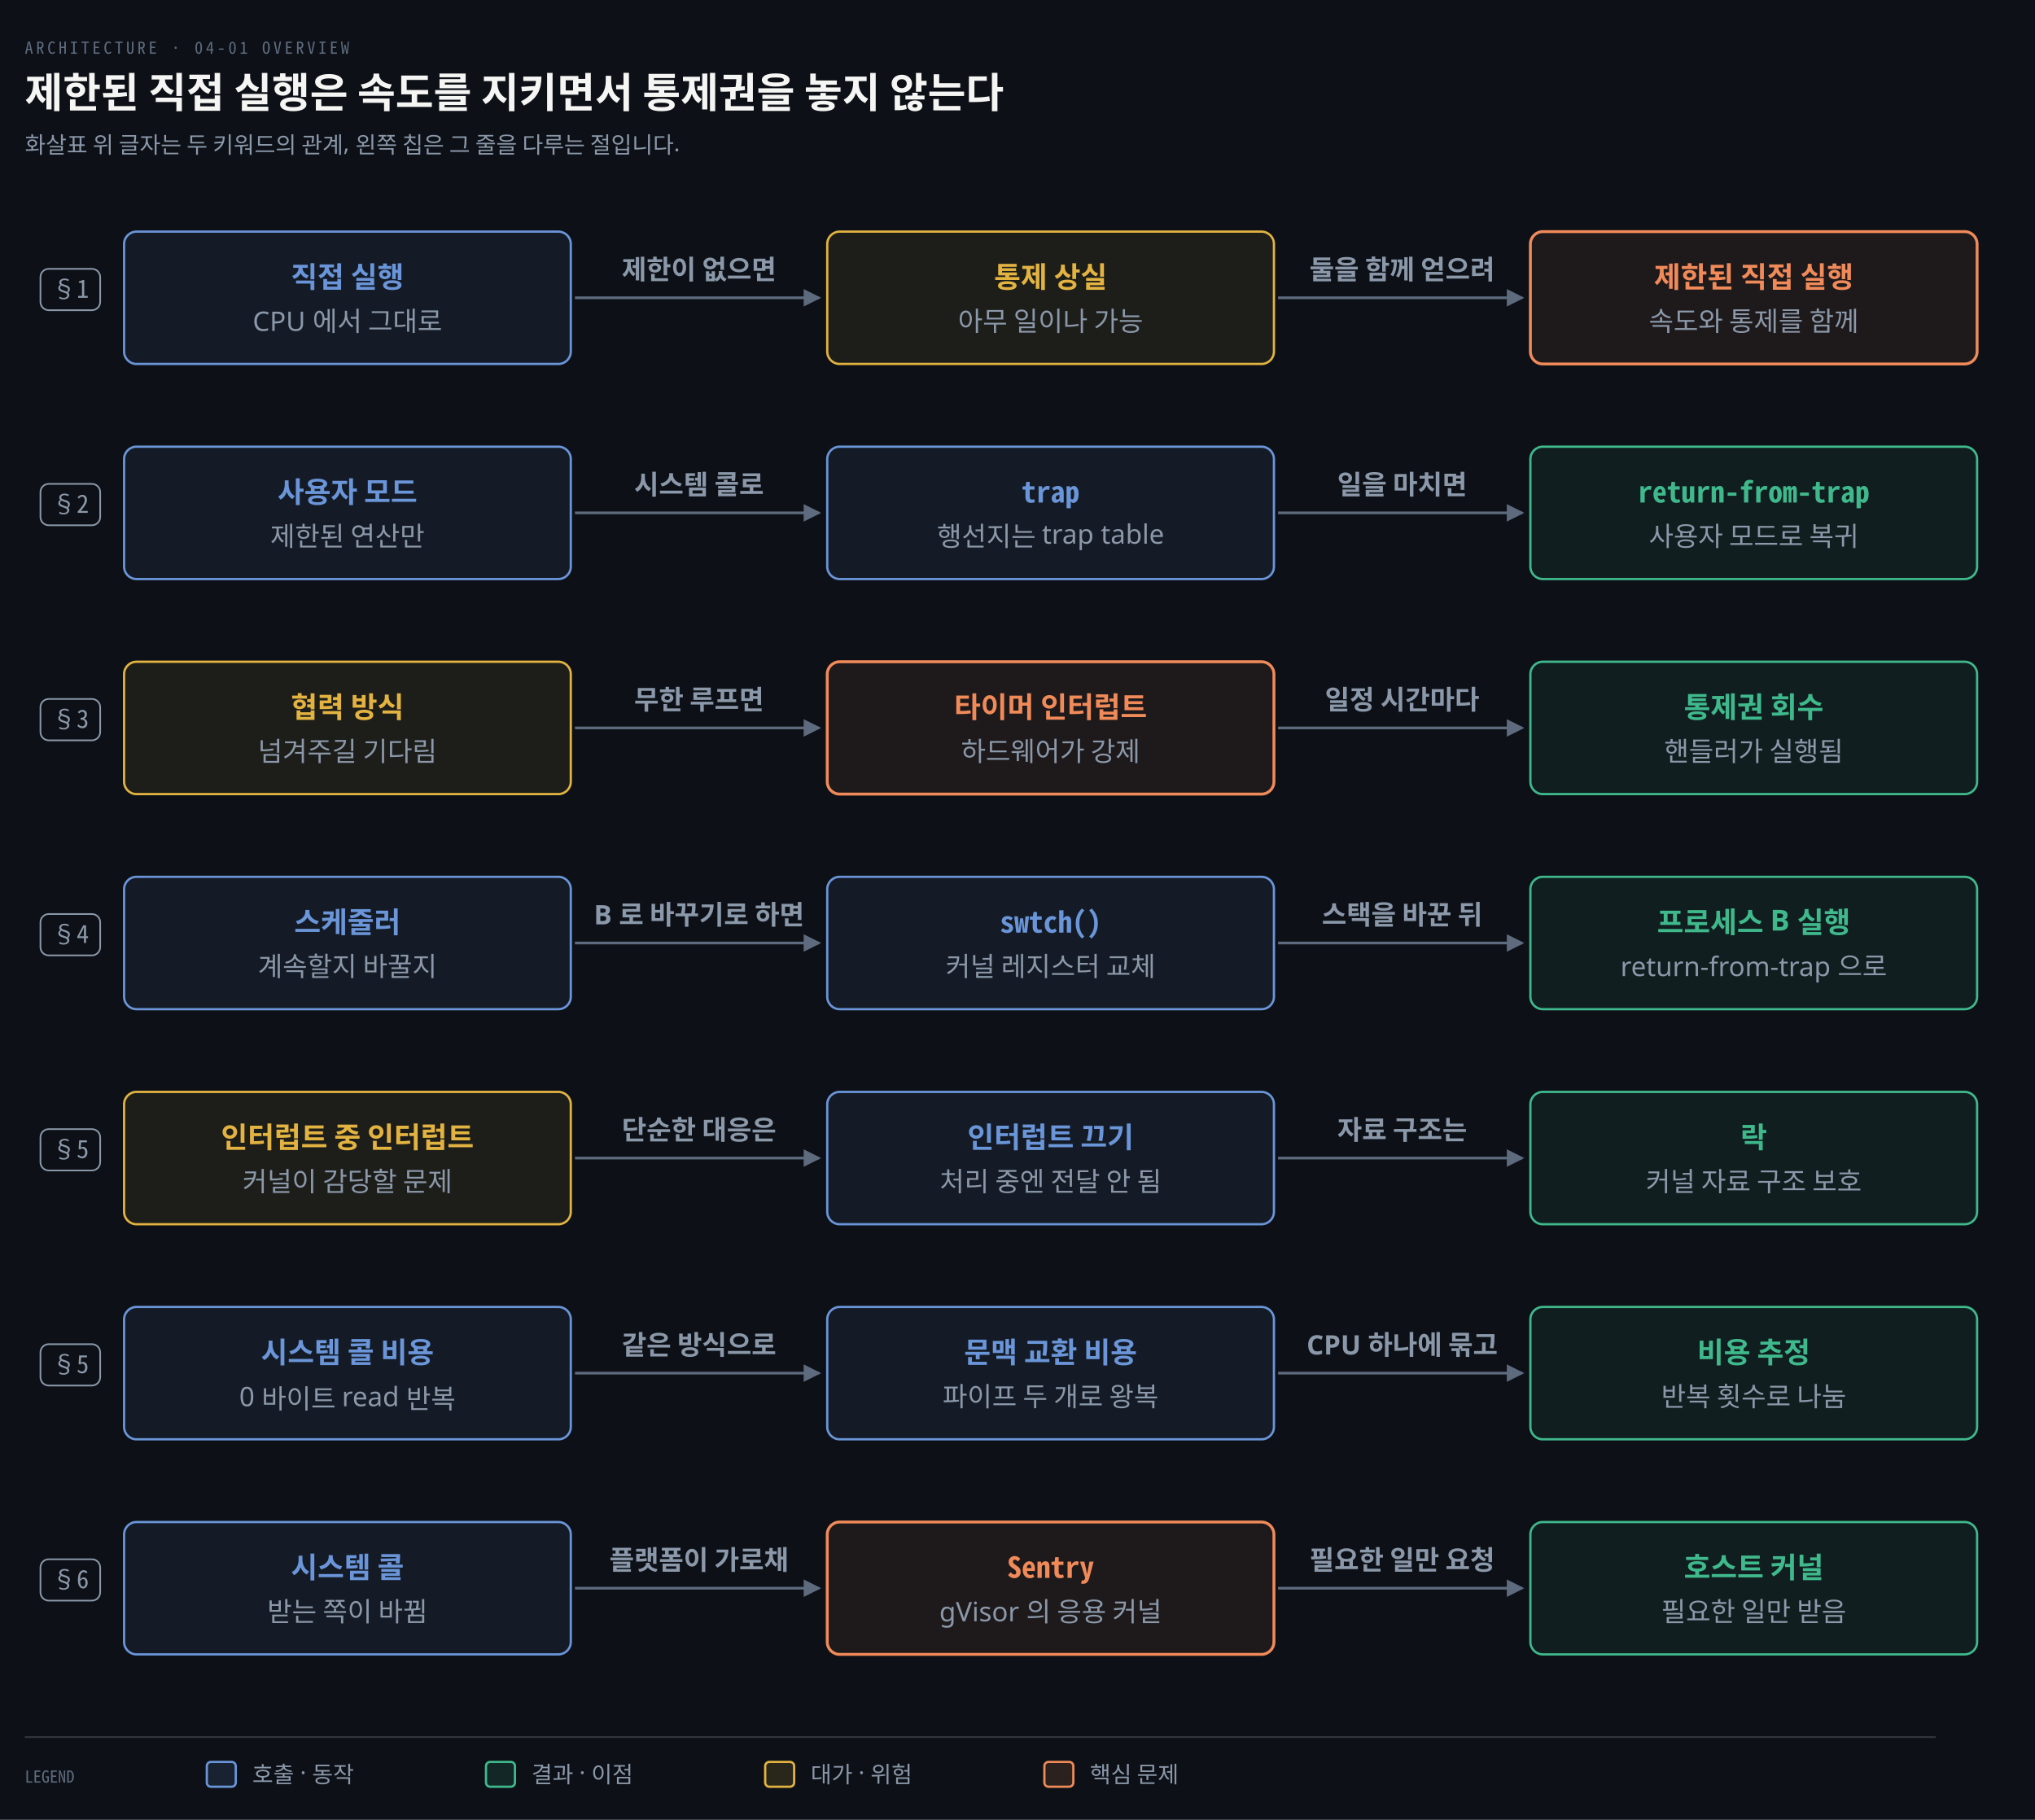
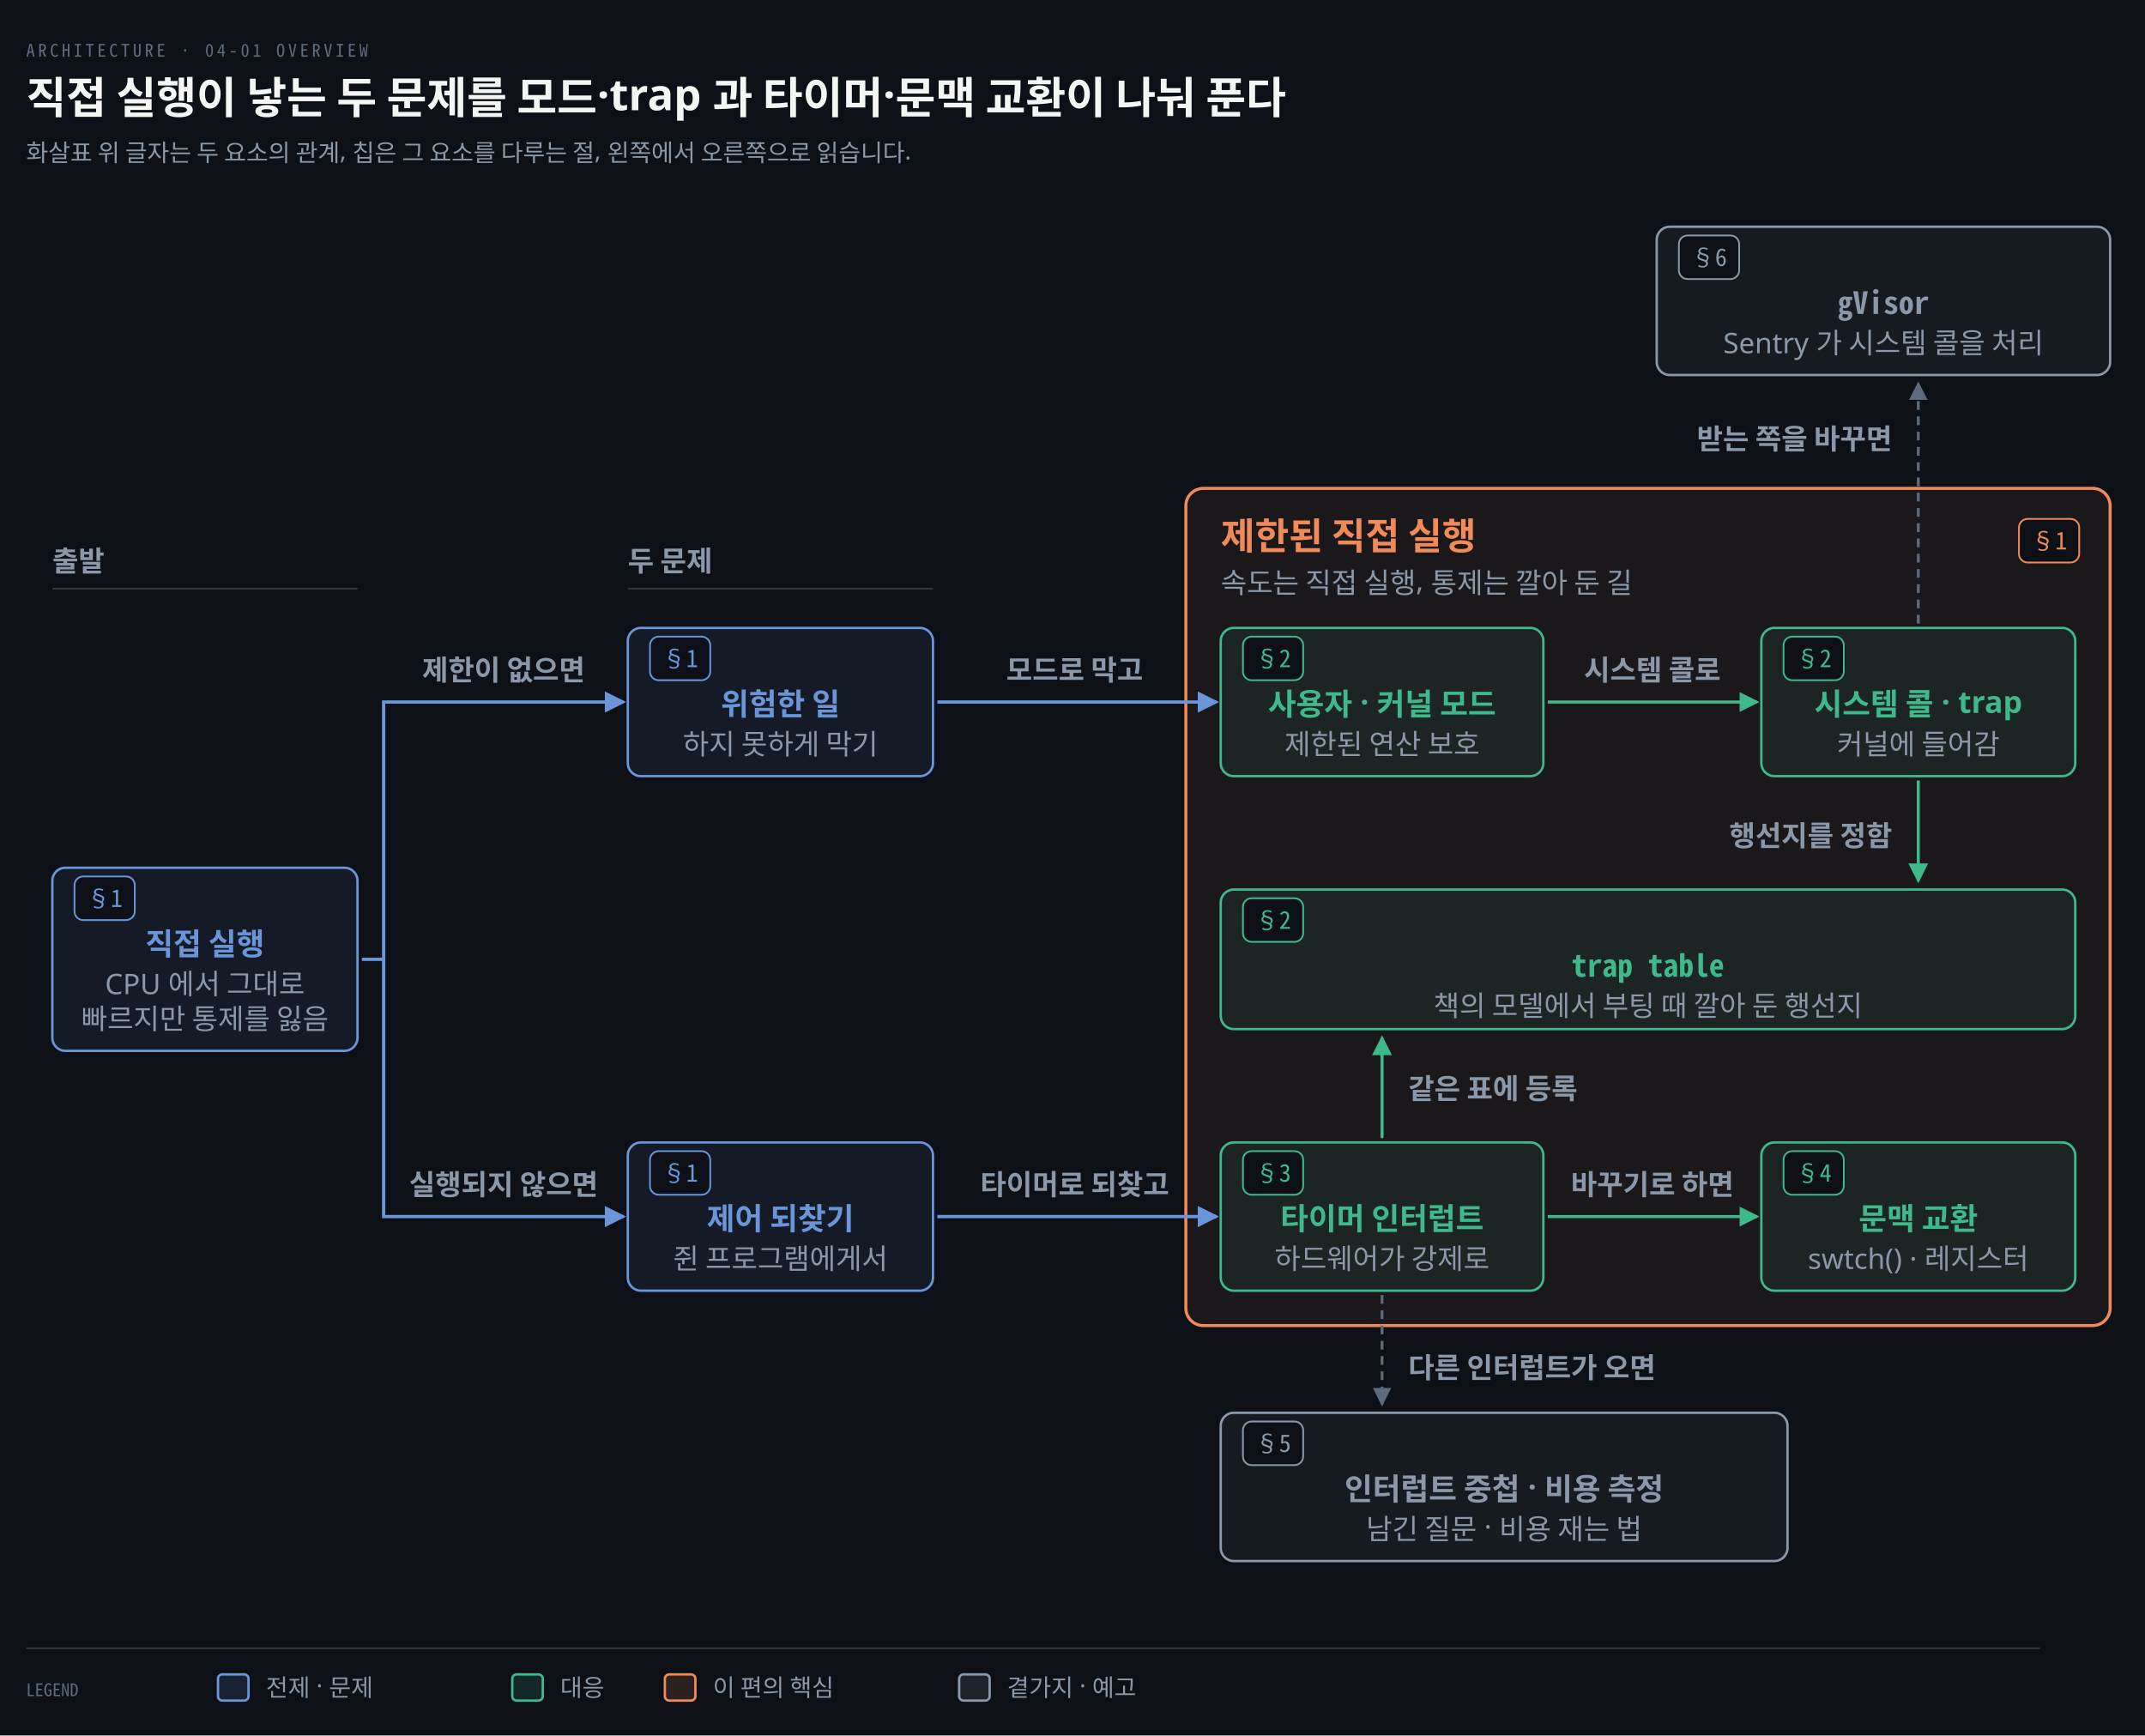
- <svg xmlns="http://www.w3.org/2000/svg" viewBox="0 0 984 880" width="100%" role="img" aria-labelledby="dt dd">
+ <svg xmlns="http://www.w3.org/2000/svg" viewBox="0 0 984 796" width="100%" role="img" aria-labelledby="dt dd">
  <defs>
    <marker id="ar" viewBox="0 0 8 8" refX="7" refY="4" markerWidth="6.5" markerHeight="6.5" orient="auto">
      <path d="M0 0 L8 4 L0 8 z" fill="#8B98A9" />
    </marker>
    <marker id="ok" viewBox="0 0 8 8" refX="7" refY="4" markerWidth="6.5" markerHeight="6.5" orient="auto">
      <path d="M0 0 L8 4 L0 8 z" fill="#3FB98C" />
    </marker>
    <marker id="warn" viewBox="0 0 8 8" refX="7" refY="4" markerWidth="6.5" markerHeight="6.5" orient="auto">
      <path d="M0 0 L8 4 L0 8 z" fill="#E3B341" />
    </marker>
    <marker id="bad" viewBox="0 0 8 8" refX="7" refY="4" markerWidth="6.5" markerHeight="6.5" orient="auto">
      <path d="M0 0 L8 4 L0 8 z" fill="#F0616D" />
    </marker>
    <marker id="info" viewBox="0 0 8 8" refX="7" refY="4" markerWidth="6.5" markerHeight="6.5" orient="auto">
      <path d="M0 0 L8 4 L0 8 z" fill="#6A95D8" />
    </marker>
    <marker id="acc" viewBox="0 0 8 8" refX="7" refY="4" markerWidth="6.5" markerHeight="6.5" orient="auto">
      <path d="M0 0 L8 4 L0 8 z" fill="#F08A59" />
    </marker>
    <marker id="soft" viewBox="0 0 8 8" refX="7" refY="4" markerWidth="6.5" markerHeight="6.5" orient="auto">
      <path d="M0 0 L8 4 L0 8 z" fill="#5E6B7E" />
    </marker>
  </defs>
-   <rect width="984" height="880" fill="#0D1117" />
+   <rect width="984" height="796" fill="#0D1117" />
  <text x="12" y="26" font-family="'Geist Mono','Noto Sans Mono CJK KR',monospace" font-size="8" letter-spacing="0.18em" fill="#5E6B7E">ARCHITECTURE · 04-01 OVERVIEW</text>
-   <text x="12" y="52" font-family="'Geist','Apple SD Gothic Neo','Noto Sans KR','Malgun Gothic',sans-serif" font-size="20" font-weight="600" fill="#F5F5F3">제한된 직접 실행은 속도를 지키면서 통제권을 놓지 않는다</text>
-   <text x="12" y="74" font-family="'Geist','Apple SD Gothic Neo','Noto Sans KR','Malgun Gothic',sans-serif" font-size="11" fill="#8B98A9">화살표 위 글자는 두 키워드의 관계, 왼쪽 칩은 그 줄을 다루는 절입니다.</text>
-   <rect x="19.56" y="130.0" width="28.88" height="20" rx="4" fill="#0D1117" stroke="#8B98A9" stroke-width="0.8" />
-   <text x="34" y="144.0" text-anchor="middle" font-family="'Geist Mono','Noto Sans Mono CJK KR',monospace" font-size="12" font-weight="400" fill="#8B98A9">§1</text>
-   <rect x="19.56" y="234.0" width="28.88" height="20" rx="4" fill="#0D1117" stroke="#8B98A9" stroke-width="0.8" />
-   <text x="34" y="248.0" text-anchor="middle" font-family="'Geist Mono','Noto Sans Mono CJK KR',monospace" font-size="12" font-weight="400" fill="#8B98A9">§2</text>
-   <rect x="19.56" y="338.0" width="28.88" height="20" rx="4" fill="#0D1117" stroke="#8B98A9" stroke-width="0.8" />
-   <text x="34" y="352.0" text-anchor="middle" font-family="'Geist Mono','Noto Sans Mono CJK KR',monospace" font-size="12" font-weight="400" fill="#8B98A9">§3</text>
-   <rect x="19.56" y="442.0" width="28.88" height="20" rx="4" fill="#0D1117" stroke="#8B98A9" stroke-width="0.8" />
-   <text x="34" y="456.0" text-anchor="middle" font-family="'Geist Mono','Noto Sans Mono CJK KR',monospace" font-size="12" font-weight="400" fill="#8B98A9">§4</text>
-   <rect x="19.56" y="546.0" width="28.88" height="20" rx="4" fill="#0D1117" stroke="#8B98A9" stroke-width="0.8" />
-   <text x="34" y="560.0" text-anchor="middle" font-family="'Geist Mono','Noto Sans Mono CJK KR',monospace" font-size="12" font-weight="400" fill="#8B98A9">§5</text>
-   <rect x="19.56" y="650.0" width="28.88" height="20" rx="4" fill="#0D1117" stroke="#8B98A9" stroke-width="0.8" />
-   <text x="34" y="664.0" text-anchor="middle" font-family="'Geist Mono','Noto Sans Mono CJK KR',monospace" font-size="12" font-weight="400" fill="#8B98A9">§5</text>
-   <rect x="19.56" y="754.0" width="28.88" height="20" rx="4" fill="#0D1117" stroke="#8B98A9" stroke-width="0.8" />
-   <text x="34" y="768.0" text-anchor="middle" font-family="'Geist Mono','Noto Sans Mono CJK KR',monospace" font-size="12" font-weight="400" fill="#8B98A9">§6</text>
-   <rect x="60" y="112" width="216" height="64" rx="6" fill="#6A95D814" stroke="#6A95D8" stroke-width="1.1" />
-   <text x="168.0" y="139" text-anchor="middle" font-family="'Geist','Apple SD Gothic Neo','Noto Sans KR','Malgun Gothic',sans-serif" font-size="14" font-weight="600" fill="#6A95D8">직접 실행</text>
-   <text x="168.0" y="160" text-anchor="middle" font-family="'Geist','Apple SD Gothic Neo','Noto Sans KR','Malgun Gothic',sans-serif" font-size="13" font-weight="400" fill="#8B98A9">CPU 에서 그대로</text>
-   <rect x="400" y="112" width="216" height="64" rx="6" fill="#E3B34114" stroke="#E3B341" stroke-width="1.1" />
-   <text x="508.0" y="139" text-anchor="middle" font-family="'Geist','Apple SD Gothic Neo','Noto Sans KR','Malgun Gothic',sans-serif" font-size="14" font-weight="600" fill="#E3B341">통제 상실</text>
-   <text x="508.0" y="160" text-anchor="middle" font-family="'Geist','Apple SD Gothic Neo','Noto Sans KR','Malgun Gothic',sans-serif" font-size="13" font-weight="400" fill="#8B98A9">아무 일이나 가능</text>
-   <rect x="740" y="112" width="216" height="64" rx="6" fill="#F08A5914" stroke="#F08A59" stroke-width="1.4" />
-   <text x="848.0" y="139" text-anchor="middle" font-family="'Geist','Apple SD Gothic Neo','Noto Sans KR','Malgun Gothic',sans-serif" font-size="14" font-weight="600" fill="#F08A59">제한된 직접 실행</text>
-   <text x="848.0" y="160" text-anchor="middle" font-family="'Geist','Apple SD Gothic Neo','Noto Sans KR','Malgun Gothic',sans-serif" font-size="13" font-weight="400" fill="#8B98A9">속도와 통제를 함께</text>
-   <path d="M 278 144.0 L 396 144.0" fill="none" stroke="#5E6B7E" stroke-width="1.3" marker-end="url(#soft)" />
-   <text x="338.0" y="135.0" text-anchor="middle" font-family="'Geist','Apple SD Gothic Neo','Noto Sans KR','Malgun Gothic',sans-serif" font-size="13" font-weight="600" fill="#8B98A9">제한이 없으면</text>
-   <path d="M 618 144.0 L 736 144.0" fill="none" stroke="#5E6B7E" stroke-width="1.3" marker-end="url(#soft)" />
-   <text x="678.0" y="135.0" text-anchor="middle" font-family="'Geist','Apple SD Gothic Neo','Noto Sans KR','Malgun Gothic',sans-serif" font-size="13" font-weight="600" fill="#8B98A9">둘을 함께 얻으려</text>
-   <rect x="60" y="216" width="216" height="64" rx="6" fill="#6A95D814" stroke="#6A95D8" stroke-width="1.1" />
-   <text x="168.0" y="243" text-anchor="middle" font-family="'Geist','Apple SD Gothic Neo','Noto Sans KR','Malgun Gothic',sans-serif" font-size="14" font-weight="600" fill="#6A95D8">사용자 모드</text>
-   <text x="168.0" y="264" text-anchor="middle" font-family="'Geist','Apple SD Gothic Neo','Noto Sans KR','Malgun Gothic',sans-serif" font-size="13" font-weight="400" fill="#8B98A9">제한된 연산만</text>
-   <rect x="400" y="216" width="216" height="64" rx="6" fill="#6A95D814" stroke="#6A95D8" stroke-width="1.1" />
-   <text x="508.0" y="243" text-anchor="middle" font-family="'Geist Mono','Noto Sans Mono CJK KR',monospace" font-size="14" font-weight="600" fill="#6A95D8">trap</text>
-   <text x="508.0" y="264" text-anchor="middle" font-family="'Geist','Apple SD Gothic Neo','Noto Sans KR','Malgun Gothic',sans-serif" font-size="13" font-weight="400" fill="#8B98A9">행선지는 trap table</text>
-   <rect x="740" y="216" width="216" height="64" rx="6" fill="#3FB98C14" stroke="#3FB98C" stroke-width="1.1" />
-   <text x="848.0" y="243" text-anchor="middle" font-family="'Geist Mono','Noto Sans Mono CJK KR',monospace" font-size="14" font-weight="600" fill="#3FB98C">return-from-trap</text>
-   <text x="848.0" y="264" text-anchor="middle" font-family="'Geist','Apple SD Gothic Neo','Noto Sans KR','Malgun Gothic',sans-serif" font-size="13" font-weight="400" fill="#8B98A9">사용자 모드로 복귀</text>
-   <path d="M 278 248.0 L 396 248.0" fill="none" stroke="#5E6B7E" stroke-width="1.3" marker-end="url(#soft)" />
-   <text x="338.0" y="239.0" text-anchor="middle" font-family="'Geist','Apple SD Gothic Neo','Noto Sans KR','Malgun Gothic',sans-serif" font-size="13" font-weight="600" fill="#8B98A9">시스템 콜로</text>
-   <path d="M 618 248.0 L 736 248.0" fill="none" stroke="#5E6B7E" stroke-width="1.3" marker-end="url(#soft)" />
-   <text x="678.0" y="239.0" text-anchor="middle" font-family="'Geist','Apple SD Gothic Neo','Noto Sans KR','Malgun Gothic',sans-serif" font-size="13" font-weight="600" fill="#8B98A9">일을 마치면</text>
-   <rect x="60" y="320" width="216" height="64" rx="6" fill="#E3B34114" stroke="#E3B341" stroke-width="1.1" />
-   <text x="168.0" y="347" text-anchor="middle" font-family="'Geist','Apple SD Gothic Neo','Noto Sans KR','Malgun Gothic',sans-serif" font-size="14" font-weight="600" fill="#E3B341">협력 방식</text>
-   <text x="168.0" y="368" text-anchor="middle" font-family="'Geist','Apple SD Gothic Neo','Noto Sans KR','Malgun Gothic',sans-serif" font-size="13" font-weight="400" fill="#8B98A9">넘겨주길 기다림</text>
-   <rect x="400" y="320" width="216" height="64" rx="6" fill="#F08A5914" stroke="#F08A59" stroke-width="1.4" />
-   <text x="508.0" y="347" text-anchor="middle" font-family="'Geist','Apple SD Gothic Neo','Noto Sans KR','Malgun Gothic',sans-serif" font-size="14" font-weight="600" fill="#F08A59">타이머 인터럽트</text>
-   <text x="508.0" y="368" text-anchor="middle" font-family="'Geist','Apple SD Gothic Neo','Noto Sans KR','Malgun Gothic',sans-serif" font-size="13" font-weight="400" fill="#8B98A9">하드웨어가 강제</text>
-   <rect x="740" y="320" width="216" height="64" rx="6" fill="#3FB98C14" stroke="#3FB98C" stroke-width="1.1" />
-   <text x="848.0" y="347" text-anchor="middle" font-family="'Geist','Apple SD Gothic Neo','Noto Sans KR','Malgun Gothic',sans-serif" font-size="14" font-weight="600" fill="#3FB98C">통제권 회수</text>
-   <text x="848.0" y="368" text-anchor="middle" font-family="'Geist','Apple SD Gothic Neo','Noto Sans KR','Malgun Gothic',sans-serif" font-size="13" font-weight="400" fill="#8B98A9">핸들러가 실행됨</text>
-   <path d="M 278 352.0 L 396 352.0" fill="none" stroke="#5E6B7E" stroke-width="1.3" marker-end="url(#soft)" />
-   <text x="338.0" y="343.0" text-anchor="middle" font-family="'Geist','Apple SD Gothic Neo','Noto Sans KR','Malgun Gothic',sans-serif" font-size="13" font-weight="600" fill="#8B98A9">무한 루프면</text>
-   <path d="M 618 352.0 L 736 352.0" fill="none" stroke="#5E6B7E" stroke-width="1.3" marker-end="url(#soft)" />
-   <text x="678.0" y="343.0" text-anchor="middle" font-family="'Geist','Apple SD Gothic Neo','Noto Sans KR','Malgun Gothic',sans-serif" font-size="13" font-weight="600" fill="#8B98A9">일정 시간마다</text>
-   <rect x="60" y="424" width="216" height="64" rx="6" fill="#6A95D814" stroke="#6A95D8" stroke-width="1.1" />
-   <text x="168.0" y="451" text-anchor="middle" font-family="'Geist','Apple SD Gothic Neo','Noto Sans KR','Malgun Gothic',sans-serif" font-size="14" font-weight="600" fill="#6A95D8">스케줄러</text>
-   <text x="168.0" y="472" text-anchor="middle" font-family="'Geist','Apple SD Gothic Neo','Noto Sans KR','Malgun Gothic',sans-serif" font-size="13" font-weight="400" fill="#8B98A9">계속할지 바꿀지</text>
-   <rect x="400" y="424" width="216" height="64" rx="6" fill="#6A95D814" stroke="#6A95D8" stroke-width="1.1" />
-   <text x="508.0" y="451" text-anchor="middle" font-family="'Geist Mono','Noto Sans Mono CJK KR',monospace" font-size="14" font-weight="600" fill="#6A95D8">swtch()</text>
-   <text x="508.0" y="472" text-anchor="middle" font-family="'Geist','Apple SD Gothic Neo','Noto Sans KR','Malgun Gothic',sans-serif" font-size="13" font-weight="400" fill="#8B98A9">커널 레지스터 교체</text>
-   <rect x="740" y="424" width="216" height="64" rx="6" fill="#3FB98C14" stroke="#3FB98C" stroke-width="1.1" />
-   <text x="848.0" y="451" text-anchor="middle" font-family="'Geist','Apple SD Gothic Neo','Noto Sans KR','Malgun Gothic',sans-serif" font-size="14" font-weight="600" fill="#3FB98C">프로세스 B 실행</text>
-   <text x="848.0" y="472" text-anchor="middle" font-family="'Geist','Apple SD Gothic Neo','Noto Sans KR','Malgun Gothic',sans-serif" font-size="13" font-weight="400" fill="#8B98A9">return-from-trap 으로</text>
-   <path d="M 278 456.0 L 396 456.0" fill="none" stroke="#5E6B7E" stroke-width="1.3" marker-end="url(#soft)" />
-   <text x="338.0" y="447.0" text-anchor="middle" font-family="'Geist','Apple SD Gothic Neo','Noto Sans KR','Malgun Gothic',sans-serif" font-size="13" font-weight="600" fill="#8B98A9">B 로 바꾸기로 하면</text>
-   <path d="M 618 456.0 L 736 456.0" fill="none" stroke="#5E6B7E" stroke-width="1.3" marker-end="url(#soft)" />
-   <text x="678.0" y="447.0" text-anchor="middle" font-family="'Geist','Apple SD Gothic Neo','Noto Sans KR','Malgun Gothic',sans-serif" font-size="13" font-weight="600" fill="#8B98A9">스택을 바꾼 뒤</text>
-   <rect x="60" y="528" width="216" height="64" rx="6" fill="#E3B34114" stroke="#E3B341" stroke-width="1.1" />
-   <text x="168.0" y="555" text-anchor="middle" font-family="'Geist','Apple SD Gothic Neo','Noto Sans KR','Malgun Gothic',sans-serif" font-size="14" font-weight="600" fill="#E3B341">인터럽트 중 인터럽트</text>
-   <text x="168.0" y="576" text-anchor="middle" font-family="'Geist','Apple SD Gothic Neo','Noto Sans KR','Malgun Gothic',sans-serif" font-size="13" font-weight="400" fill="#8B98A9">커널이 감당할 문제</text>
-   <rect x="400" y="528" width="216" height="64" rx="6" fill="#6A95D814" stroke="#6A95D8" stroke-width="1.1" />
-   <text x="508.0" y="555" text-anchor="middle" font-family="'Geist','Apple SD Gothic Neo','Noto Sans KR','Malgun Gothic',sans-serif" font-size="14" font-weight="600" fill="#6A95D8">인터럽트 끄기</text>
-   <text x="508.0" y="576" text-anchor="middle" font-family="'Geist','Apple SD Gothic Neo','Noto Sans KR','Malgun Gothic',sans-serif" font-size="13" font-weight="400" fill="#8B98A9">처리 중엔 전달 안 됨</text>
-   <rect x="740" y="528" width="216" height="64" rx="6" fill="#3FB98C14" stroke="#3FB98C" stroke-width="1.1" />
-   <text x="848.0" y="555" text-anchor="middle" font-family="'Geist','Apple SD Gothic Neo','Noto Sans KR','Malgun Gothic',sans-serif" font-size="14" font-weight="600" fill="#3FB98C">락</text>
-   <text x="848.0" y="576" text-anchor="middle" font-family="'Geist','Apple SD Gothic Neo','Noto Sans KR','Malgun Gothic',sans-serif" font-size="13" font-weight="400" fill="#8B98A9">커널 자료 구조 보호</text>
-   <path d="M 278 560.0 L 396 560.0" fill="none" stroke="#5E6B7E" stroke-width="1.3" marker-end="url(#soft)" />
-   <text x="338.0" y="551.0" text-anchor="middle" font-family="'Geist','Apple SD Gothic Neo','Noto Sans KR','Malgun Gothic',sans-serif" font-size="13" font-weight="600" fill="#8B98A9">단순한 대응은</text>
-   <path d="M 618 560.0 L 736 560.0" fill="none" stroke="#5E6B7E" stroke-width="1.3" marker-end="url(#soft)" />
-   <text x="678.0" y="551.0" text-anchor="middle" font-family="'Geist','Apple SD Gothic Neo','Noto Sans KR','Malgun Gothic',sans-serif" font-size="13" font-weight="600" fill="#8B98A9">자료 구조는</text>
-   <rect x="60" y="632" width="216" height="64" rx="6" fill="#6A95D814" stroke="#6A95D8" stroke-width="1.1" />
-   <text x="168.0" y="659" text-anchor="middle" font-family="'Geist','Apple SD Gothic Neo','Noto Sans KR','Malgun Gothic',sans-serif" font-size="14" font-weight="600" fill="#6A95D8">시스템 콜 비용</text>
-   <text x="168.0" y="680" text-anchor="middle" font-family="'Geist','Apple SD Gothic Neo','Noto Sans KR','Malgun Gothic',sans-serif" font-size="13" font-weight="400" fill="#8B98A9">0 바이트 read 반복</text>
-   <rect x="400" y="632" width="216" height="64" rx="6" fill="#6A95D814" stroke="#6A95D8" stroke-width="1.1" />
-   <text x="508.0" y="659" text-anchor="middle" font-family="'Geist','Apple SD Gothic Neo','Noto Sans KR','Malgun Gothic',sans-serif" font-size="14" font-weight="600" fill="#6A95D8">문맥 교환 비용</text>
-   <text x="508.0" y="680" text-anchor="middle" font-family="'Geist','Apple SD Gothic Neo','Noto Sans KR','Malgun Gothic',sans-serif" font-size="13" font-weight="400" fill="#8B98A9">파이프 두 개로 왕복</text>
-   <rect x="740" y="632" width="216" height="64" rx="6" fill="#3FB98C14" stroke="#3FB98C" stroke-width="1.1" />
-   <text x="848.0" y="659" text-anchor="middle" font-family="'Geist','Apple SD Gothic Neo','Noto Sans KR','Malgun Gothic',sans-serif" font-size="14" font-weight="600" fill="#3FB98C">비용 추정</text>
-   <text x="848.0" y="680" text-anchor="middle" font-family="'Geist','Apple SD Gothic Neo','Noto Sans KR','Malgun Gothic',sans-serif" font-size="13" font-weight="400" fill="#8B98A9">반복 횟수로 나눔</text>
-   <path d="M 278 664.0 L 396 664.0" fill="none" stroke="#5E6B7E" stroke-width="1.3" marker-end="url(#soft)" />
-   <text x="338.0" y="655.0" text-anchor="middle" font-family="'Geist','Apple SD Gothic Neo','Noto Sans KR','Malgun Gothic',sans-serif" font-size="13" font-weight="600" fill="#8B98A9">같은 방식으로</text>
-   <path d="M 618 664.0 L 736 664.0" fill="none" stroke="#5E6B7E" stroke-width="1.3" marker-end="url(#soft)" />
-   <text x="678.0" y="655.0" text-anchor="middle" font-family="'Geist','Apple SD Gothic Neo','Noto Sans KR','Malgun Gothic',sans-serif" font-size="13" font-weight="600" fill="#8B98A9">CPU 하나에 묶고</text>
-   <rect x="60" y="736" width="216" height="64" rx="6" fill="#6A95D814" stroke="#6A95D8" stroke-width="1.1" />
-   <text x="168.0" y="763" text-anchor="middle" font-family="'Geist','Apple SD Gothic Neo','Noto Sans KR','Malgun Gothic',sans-serif" font-size="14" font-weight="600" fill="#6A95D8">시스템 콜</text>
-   <text x="168.0" y="784" text-anchor="middle" font-family="'Geist','Apple SD Gothic Neo','Noto Sans KR','Malgun Gothic',sans-serif" font-size="13" font-weight="400" fill="#8B98A9">받는 쪽이 바뀜</text>
-   <rect x="400" y="736" width="216" height="64" rx="6" fill="#F08A5914" stroke="#F08A59" stroke-width="1.4" />
-   <text x="508.0" y="763" text-anchor="middle" font-family="'Geist Mono','Noto Sans Mono CJK KR',monospace" font-size="14" font-weight="600" fill="#F08A59">Sentry</text>
-   <text x="508.0" y="784" text-anchor="middle" font-family="'Geist','Apple SD Gothic Neo','Noto Sans KR','Malgun Gothic',sans-serif" font-size="13" font-weight="400" fill="#8B98A9">gVisor 의 응용 커널</text>
-   <rect x="740" y="736" width="216" height="64" rx="6" fill="#3FB98C14" stroke="#3FB98C" stroke-width="1.1" />
-   <text x="848.0" y="763" text-anchor="middle" font-family="'Geist','Apple SD Gothic Neo','Noto Sans KR','Malgun Gothic',sans-serif" font-size="14" font-weight="600" fill="#3FB98C">호스트 커널</text>
-   <text x="848.0" y="784" text-anchor="middle" font-family="'Geist','Apple SD Gothic Neo','Noto Sans KR','Malgun Gothic',sans-serif" font-size="13" font-weight="400" fill="#8B98A9">필요한 일만 받음</text>
-   <path d="M 278 768.0 L 396 768.0" fill="none" stroke="#5E6B7E" stroke-width="1.3" marker-end="url(#soft)" />
-   <text x="338.0" y="759.0" text-anchor="middle" font-family="'Geist','Apple SD Gothic Neo','Noto Sans KR','Malgun Gothic',sans-serif" font-size="13" font-weight="600" fill="#8B98A9">플랫폼이 가로채</text>
-   <path d="M 618 768.0 L 736 768.0" fill="none" stroke="#5E6B7E" stroke-width="1.3" marker-end="url(#soft)" />
-   <text x="678.0" y="759.0" text-anchor="middle" font-family="'Geist','Apple SD Gothic Neo','Noto Sans KR','Malgun Gothic',sans-serif" font-size="13" font-weight="600" fill="#8B98A9">필요한 일만 요청</text>
-   <line x1="12" y1="840" x2="936" y2="840" stroke="rgba(191,192,192,0.22)" stroke-width="0.8" />
-   <text x="12" y="862" text-anchor="start" font-family="'Geist Mono','Noto Sans Mono CJK KR',monospace" font-size="8" font-weight="400" fill="#5E6B7E">LEGEND</text>
-   <rect x="100" y="852" width="14" height="12" rx="2" fill="#6A95D822" stroke="#6A95D8" stroke-width="1.1" />
-   <text x="122" y="862" text-anchor="start" font-family="'Geist','Apple SD Gothic Neo','Noto Sans KR','Malgun Gothic',sans-serif" font-size="11" font-weight="400" fill="#8B98A9">호출 · 동작</text>
-   <rect x="235" y="852" width="14" height="12" rx="2" fill="#3FB98C22" stroke="#3FB98C" stroke-width="1.1" />
-   <text x="257" y="862" text-anchor="start" font-family="'Geist','Apple SD Gothic Neo','Noto Sans KR','Malgun Gothic',sans-serif" font-size="11" font-weight="400" fill="#8B98A9">결과 · 이점</text>
-   <rect x="370" y="852" width="14" height="12" rx="2" fill="#E3B34122" stroke="#E3B341" stroke-width="1.1" />
-   <text x="392" y="862" text-anchor="start" font-family="'Geist','Apple SD Gothic Neo','Noto Sans KR','Malgun Gothic',sans-serif" font-size="11" font-weight="400" fill="#8B98A9">대가 · 위험</text>
-   <rect x="505" y="852" width="14" height="12" rx="2" fill="#F08A5922" stroke="#F08A59" stroke-width="1.1" />
-   <text x="527" y="862" text-anchor="start" font-family="'Geist','Apple SD Gothic Neo','Noto Sans KR','Malgun Gothic',sans-serif" font-size="11" font-weight="400" fill="#8B98A9">핵심 문제</text>
+   <text x="12" y="52" font-family="'Geist','Apple SD Gothic Neo','Noto Sans KR','Malgun Gothic',sans-serif" font-size="20" font-weight="600" fill="#F5F5F3">직접 실행이 낳는 두 문제를 모드·trap 과 타이머·문맥 교환이 나눠 푼다</text>
+   <text x="12" y="74" font-family="'Geist','Apple SD Gothic Neo','Noto Sans KR','Malgun Gothic',sans-serif" font-size="11" fill="#8B98A9">화살표 위 글자는 두 요소의 관계, 칩은 그 요소를 다루는 절, 왼쪽에서 오른쪽으로 읽습니다.</text>
+   <text x="24" y="262" text-anchor="start" font-family="'Geist','Apple SD Gothic Neo','Noto Sans KR','Malgun Gothic',sans-serif" font-size="13" font-weight="600" fill="#8B98A9">출발</text>
+   <line x1="24" y1="270" x2="164" y2="270" stroke="rgba(191,192,192,0.22)" stroke-width="0.8" />
+   <text x="288" y="262" text-anchor="start" font-family="'Geist','Apple SD Gothic Neo','Noto Sans KR','Malgun Gothic',sans-serif" font-size="13" font-weight="600" fill="#8B98A9">두 문제</text>
+   <line x1="288" y1="270" x2="428" y2="270" stroke="rgba(191,192,192,0.22)" stroke-width="0.8" />
+   <rect x="24" y="398" width="140" height="84" rx="6" fill="#6A95D814" stroke="#6A95D8" stroke-width="1.1" />
+   <rect x="34.18" y="402" width="27.64" height="20" rx="4" fill="#0D1117" stroke="#6A95D8" stroke-width="0.8" />
+   <text x="48" y="416" text-anchor="middle" font-family="'Geist Mono','Noto Sans Mono CJK KR',monospace" font-size="11" font-weight="400" fill="#6A95D8">§1</text>
+   <text x="94.0" y="438" text-anchor="middle" font-family="'Geist','Apple SD Gothic Neo','Noto Sans KR','Malgun Gothic',sans-serif" font-size="14" font-weight="600" fill="#6A95D8">직접 실행</text>
+   <text x="94.0" y="456" text-anchor="middle" font-family="'Geist','Apple SD Gothic Neo','Noto Sans KR','Malgun Gothic',sans-serif" font-size="13" font-weight="400" fill="#8B98A9">CPU 에서 그대로</text>
+   <text x="94.0" y="472" text-anchor="middle" font-family="'Geist','Apple SD Gothic Neo','Noto Sans KR','Malgun Gothic',sans-serif" font-size="13" font-weight="400" fill="#8B98A9">빠르지만 통제를 잃음</text>
+   <rect x="288" y="288" width="140" height="68" rx="6" fill="#6A95D814" stroke="#6A95D8" stroke-width="1.1" />
+   <rect x="298.18" y="292" width="27.64" height="20" rx="4" fill="#0D1117" stroke="#6A95D8" stroke-width="0.8" />
+   <text x="312" y="306" text-anchor="middle" font-family="'Geist Mono','Noto Sans Mono CJK KR',monospace" font-size="11" font-weight="400" fill="#6A95D8">§1</text>
+   <text x="358.0" y="328" text-anchor="middle" font-family="'Geist','Apple SD Gothic Neo','Noto Sans KR','Malgun Gothic',sans-serif" font-size="14" font-weight="600" fill="#6A95D8">위험한 일</text>
+   <text x="358.0" y="346" text-anchor="middle" font-family="'Geist','Apple SD Gothic Neo','Noto Sans KR','Malgun Gothic',sans-serif" font-size="13" font-weight="400" fill="#8B98A9">하지 못하게 막기</text>
+   <rect x="288" y="524" width="140" height="68" rx="6" fill="#6A95D814" stroke="#6A95D8" stroke-width="1.1" />
+   <rect x="298.18" y="528" width="27.64" height="20" rx="4" fill="#0D1117" stroke="#6A95D8" stroke-width="0.8" />
+   <text x="312" y="542" text-anchor="middle" font-family="'Geist Mono','Noto Sans Mono CJK KR',monospace" font-size="11" font-weight="400" fill="#6A95D8">§1</text>
+   <text x="358.0" y="564" text-anchor="middle" font-family="'Geist','Apple SD Gothic Neo','Noto Sans KR','Malgun Gothic',sans-serif" font-size="14" font-weight="600" fill="#6A95D8">제어 되찾기</text>
+   <text x="358.0" y="582" text-anchor="middle" font-family="'Geist','Apple SD Gothic Neo','Noto Sans KR','Malgun Gothic',sans-serif" font-size="13" font-weight="400" fill="#8B98A9">쥔 프로그램에게서</text>
+   <path d="M 166 440 L 176 440 L 176 322 L 286 322" fill="none" stroke="#6A95D8" stroke-width="1.5" marker-end="url(#info)" />
+   <text x="231" y="312" text-anchor="middle" font-family="'Geist','Apple SD Gothic Neo','Noto Sans KR','Malgun Gothic',sans-serif" font-size="13" font-weight="600" fill="#8B98A9">제한이 없으면</text>
+   <path d="M 176 440 L 176 558 L 286 558" fill="none" stroke="#6A95D8" stroke-width="1.5" marker-end="url(#info)" />
+   <text x="231" y="548" text-anchor="middle" font-family="'Geist','Apple SD Gothic Neo','Noto Sans KR','Malgun Gothic',sans-serif" font-size="13" font-weight="600" fill="#8B98A9">실행되지 않으면</text>
+   <rect x="544" y="224" width="424" height="384" rx="8" fill="#F08A5910" stroke="#F08A59" stroke-width="1.4" />
+   <text x="560" y="252" text-anchor="start" font-family="'Geist','Apple SD Gothic Neo','Noto Sans KR','Malgun Gothic',sans-serif" font-size="17" font-weight="700" fill="#F08A59">제한된 직접 실행</text>
+   <text x="560" y="272" text-anchor="start" font-family="'Geist','Apple SD Gothic Neo','Noto Sans KR','Malgun Gothic',sans-serif" font-size="13" font-weight="400" fill="#8B98A9">속도는 직접 실행, 통제는 깔아 둔 길</text>
+   <rect x="926.18" y="238" width="27.64" height="20" rx="4" fill="#0D1117" stroke="#F08A59" stroke-width="0.8" />
+   <text x="940" y="252" text-anchor="middle" font-family="'Geist Mono','Noto Sans Mono CJK KR',monospace" font-size="11" font-weight="400" fill="#F08A59">§1</text>
+   <rect x="560" y="288" width="148" height="68" rx="6" fill="#3FB98C14" stroke="#3FB98C" stroke-width="1.1" />
+   <rect x="570.18" y="292" width="27.64" height="20" rx="4" fill="#0D1117" stroke="#3FB98C" stroke-width="0.8" />
+   <text x="584" y="306" text-anchor="middle" font-family="'Geist Mono','Noto Sans Mono CJK KR',monospace" font-size="11" font-weight="400" fill="#3FB98C">§2</text>
+   <text x="634.0" y="328" text-anchor="middle" font-family="'Geist','Apple SD Gothic Neo','Noto Sans KR','Malgun Gothic',sans-serif" font-size="14" font-weight="600" fill="#3FB98C">사용자 · 커널 모드</text>
+   <text x="634.0" y="346" text-anchor="middle" font-family="'Geist','Apple SD Gothic Neo','Noto Sans KR','Malgun Gothic',sans-serif" font-size="13" font-weight="400" fill="#8B98A9">제한된 연산 보호</text>
+   <rect x="808" y="288" width="144" height="68" rx="6" fill="#3FB98C14" stroke="#3FB98C" stroke-width="1.1" />
+   <rect x="818.18" y="292" width="27.64" height="20" rx="4" fill="#0D1117" stroke="#3FB98C" stroke-width="0.8" />
+   <text x="832" y="306" text-anchor="middle" font-family="'Geist Mono','Noto Sans Mono CJK KR',monospace" font-size="11" font-weight="400" fill="#3FB98C">§2</text>
+   <text x="880.0" y="328" text-anchor="middle" font-family="'Geist','Apple SD Gothic Neo','Noto Sans KR','Malgun Gothic',sans-serif" font-size="14" font-weight="600" fill="#3FB98C">시스템 콜 · trap</text>
+   <text x="880.0" y="346" text-anchor="middle" font-family="'Geist','Apple SD Gothic Neo','Noto Sans KR','Malgun Gothic',sans-serif" font-size="13" font-weight="400" fill="#8B98A9">커널에 들어감</text>
+   <rect x="560" y="524" width="148" height="68" rx="6" fill="#3FB98C14" stroke="#3FB98C" stroke-width="1.1" />
+   <rect x="570.18" y="528" width="27.64" height="20" rx="4" fill="#0D1117" stroke="#3FB98C" stroke-width="0.8" />
+   <text x="584" y="542" text-anchor="middle" font-family="'Geist Mono','Noto Sans Mono CJK KR',monospace" font-size="11" font-weight="400" fill="#3FB98C">§3</text>
+   <text x="634.0" y="564" text-anchor="middle" font-family="'Geist','Apple SD Gothic Neo','Noto Sans KR','Malgun Gothic',sans-serif" font-size="14" font-weight="600" fill="#3FB98C">타이머 인터럽트</text>
+   <text x="634.0" y="582" text-anchor="middle" font-family="'Geist','Apple SD Gothic Neo','Noto Sans KR','Malgun Gothic',sans-serif" font-size="13" font-weight="400" fill="#8B98A9">하드웨어가 강제로</text>
+   <rect x="808" y="524" width="144" height="68" rx="6" fill="#3FB98C14" stroke="#3FB98C" stroke-width="1.1" />
+   <rect x="818.18" y="528" width="27.64" height="20" rx="4" fill="#0D1117" stroke="#3FB98C" stroke-width="0.8" />
+   <text x="832" y="542" text-anchor="middle" font-family="'Geist Mono','Noto Sans Mono CJK KR',monospace" font-size="11" font-weight="400" fill="#3FB98C">§4</text>
+   <text x="880.0" y="564" text-anchor="middle" font-family="'Geist','Apple SD Gothic Neo','Noto Sans KR','Malgun Gothic',sans-serif" font-size="14" font-weight="600" fill="#3FB98C">문맥 교환</text>
+   <text x="880.0" y="582" text-anchor="middle" font-family="'Geist','Apple SD Gothic Neo','Noto Sans KR','Malgun Gothic',sans-serif" font-size="13" font-weight="400" fill="#8B98A9">swtch() · 레지스터</text>
+   <rect x="560" y="408" width="392" height="64" rx="6" fill="#3FB98C14" stroke="#3FB98C" stroke-width="1.1" />
+   <rect x="570.18" y="412" width="27.64" height="20" rx="4" fill="#0D1117" stroke="#3FB98C" stroke-width="0.8" />
+   <text x="584" y="426" text-anchor="middle" font-family="'Geist Mono','Noto Sans Mono CJK KR',monospace" font-size="11" font-weight="400" fill="#3FB98C">§2</text>
+   <text x="756.0" y="448" text-anchor="middle" font-family="'Geist Mono','Noto Sans Mono CJK KR',monospace" font-size="14" font-weight="600" fill="#3FB98C">trap table</text>
+   <text x="756.0" y="466" text-anchor="middle" font-family="'Geist','Apple SD Gothic Neo','Noto Sans KR','Malgun Gothic',sans-serif" font-size="13" font-weight="400" fill="#8B98A9">책의 모델에서 부팅 때 깔아 둔 행선지</text>
+   <path d="M 430 322 L 558 322" fill="none" stroke="#6A95D8" stroke-width="1.5" marker-end="url(#info)" />
+   <text x="493" y="312" text-anchor="middle" font-family="'Geist','Apple SD Gothic Neo','Noto Sans KR','Malgun Gothic',sans-serif" font-size="13" font-weight="600" fill="#8B98A9">모드로 막고</text>
+   <path d="M 430 558 L 558 558" fill="none" stroke="#6A95D8" stroke-width="1.5" marker-end="url(#info)" />
+   <text x="493" y="548" text-anchor="middle" font-family="'Geist','Apple SD Gothic Neo','Noto Sans KR','Malgun Gothic',sans-serif" font-size="13" font-weight="600" fill="#8B98A9">타이머로 되찾고</text>
+   <path d="M 710 322 L 806 322" fill="none" stroke="#3FB98C" stroke-width="1.4" marker-end="url(#ok)" />
+   <text x="758.0" y="312" text-anchor="middle" font-family="'Geist','Apple SD Gothic Neo','Noto Sans KR','Malgun Gothic',sans-serif" font-size="13" font-weight="600" fill="#8B98A9">시스템 콜로</text>
+   <path d="M 710 558 L 806 558" fill="none" stroke="#3FB98C" stroke-width="1.4" marker-end="url(#ok)" />
+   <text x="758.0" y="548" text-anchor="middle" font-family="'Geist','Apple SD Gothic Neo','Noto Sans KR','Malgun Gothic',sans-serif" font-size="13" font-weight="600" fill="#8B98A9">바꾸기로 하면</text>
+   <path d="M 880 358 L 880 404" fill="none" stroke="#3FB98C" stroke-width="1.4" marker-end="url(#ok)" />
+   <text x="868" y="388" text-anchor="end" font-family="'Geist','Apple SD Gothic Neo','Noto Sans KR','Malgun Gothic',sans-serif" font-size="13" font-weight="600" fill="#8B98A9">행선지를 정함</text>
+   <path d="M 634 522 L 634 476" fill="none" stroke="#3FB98C" stroke-width="1.4" marker-end="url(#ok)" />
+   <text x="646" y="504" text-anchor="start" font-family="'Geist','Apple SD Gothic Neo','Noto Sans KR','Malgun Gothic',sans-serif" font-size="13" font-weight="600" fill="#8B98A9">같은 표에 등록</text>
+   <rect x="760" y="104" width="208" height="68" rx="6" fill="#8B98A914" stroke="#8B98A9" stroke-width="1.1" />
+   <rect x="770.18" y="108" width="27.64" height="20" rx="4" fill="#0D1117" stroke="#8B98A9" stroke-width="0.8" />
+   <text x="784" y="122" text-anchor="middle" font-family="'Geist Mono','Noto Sans Mono CJK KR',monospace" font-size="11" font-weight="400" fill="#8B98A9">§6</text>
+   <text x="864.0" y="144" text-anchor="middle" font-family="'Geist Mono','Noto Sans Mono CJK KR',monospace" font-size="14" font-weight="600" fill="#8B98A9">gVisor</text>
+   <text x="864.0" y="162" text-anchor="middle" font-family="'Geist','Apple SD Gothic Neo','Noto Sans KR','Malgun Gothic',sans-serif" font-size="13" font-weight="400" fill="#8B98A9">Sentry 가 시스템 콜을 처리</text>
+   <path d="M 880 286 L 880 176" fill="none" stroke="#5E6B7E" stroke-width="1.3" marker-end="url(#soft)" stroke-dasharray="4 3" />
+   <text x="868" y="206" text-anchor="end" font-family="'Geist','Apple SD Gothic Neo','Noto Sans KR','Malgun Gothic',sans-serif" font-size="13" font-weight="600" fill="#8B98A9">받는 쪽을 바꾸면</text>
+   <rect x="560" y="648" width="260" height="68" rx="6" fill="#8B98A914" stroke="#8B98A9" stroke-width="1.1" />
+   <rect x="570.18" y="652" width="27.64" height="20" rx="4" fill="#0D1117" stroke="#8B98A9" stroke-width="0.8" />
+   <text x="584" y="666" text-anchor="middle" font-family="'Geist Mono','Noto Sans Mono CJK KR',monospace" font-size="11" font-weight="400" fill="#8B98A9">§5</text>
+   <text x="690.0" y="688" text-anchor="middle" font-family="'Geist','Apple SD Gothic Neo','Noto Sans KR','Malgun Gothic',sans-serif" font-size="14" font-weight="600" fill="#8B98A9">인터럽트 중첩 · 비용 측정</text>
+   <text x="690.0" y="706" text-anchor="middle" font-family="'Geist','Apple SD Gothic Neo','Noto Sans KR','Malgun Gothic',sans-serif" font-size="13" font-weight="400" fill="#8B98A9">남긴 질문 · 비용 재는 법</text>
+   <path d="M 634 594 L 634 644" fill="none" stroke="#5E6B7E" stroke-width="1.3" marker-end="url(#soft)" stroke-dasharray="4 3" />
+   <text x="646" y="632" text-anchor="start" font-family="'Geist','Apple SD Gothic Neo','Noto Sans KR','Malgun Gothic',sans-serif" font-size="13" font-weight="600" fill="#8B98A9">다른 인터럽트가 오면</text>
+   <line x1="12" y1="756" x2="936" y2="756" stroke="rgba(191,192,192,0.22)" stroke-width="0.8" />
+   <text x="12" y="778" text-anchor="start" font-family="'Geist Mono','Noto Sans Mono CJK KR',monospace" font-size="8" font-weight="400" fill="#5E6B7E">LEGEND</text>
+   <rect x="100" y="768" width="14" height="12" rx="2" fill="#6A95D822" stroke="#6A95D8" stroke-width="1.1" />
+   <text x="122" y="778" text-anchor="start" font-family="'Geist','Apple SD Gothic Neo','Noto Sans KR','Malgun Gothic',sans-serif" font-size="11" font-weight="400" fill="#8B98A9">전제 · 문제</text>
+   <rect x="235" y="768" width="14" height="12" rx="2" fill="#3FB98C22" stroke="#3FB98C" stroke-width="1.1" />
+   <text x="257" y="778" text-anchor="start" font-family="'Geist','Apple SD Gothic Neo','Noto Sans KR','Malgun Gothic',sans-serif" font-size="11" font-weight="400" fill="#8B98A9">대응</text>
+   <rect x="305" y="768" width="14" height="12" rx="2" fill="#F08A5922" stroke="#F08A59" stroke-width="1.1" />
+   <text x="327" y="778" text-anchor="start" font-family="'Geist','Apple SD Gothic Neo','Noto Sans KR','Malgun Gothic',sans-serif" font-size="11" font-weight="400" fill="#8B98A9">이 편의 핵심</text>
+   <rect x="440" y="768" width="14" height="12" rx="2" fill="#8B98A922" stroke="#8B98A9" stroke-width="1.1" />
+   <text x="462" y="778" text-anchor="start" font-family="'Geist','Apple SD Gothic Neo','Noto Sans KR','Malgun Gothic',sans-serif" font-size="11" font-weight="400" fill="#8B98A9">곁가지 · 예고</text>
</svg>
